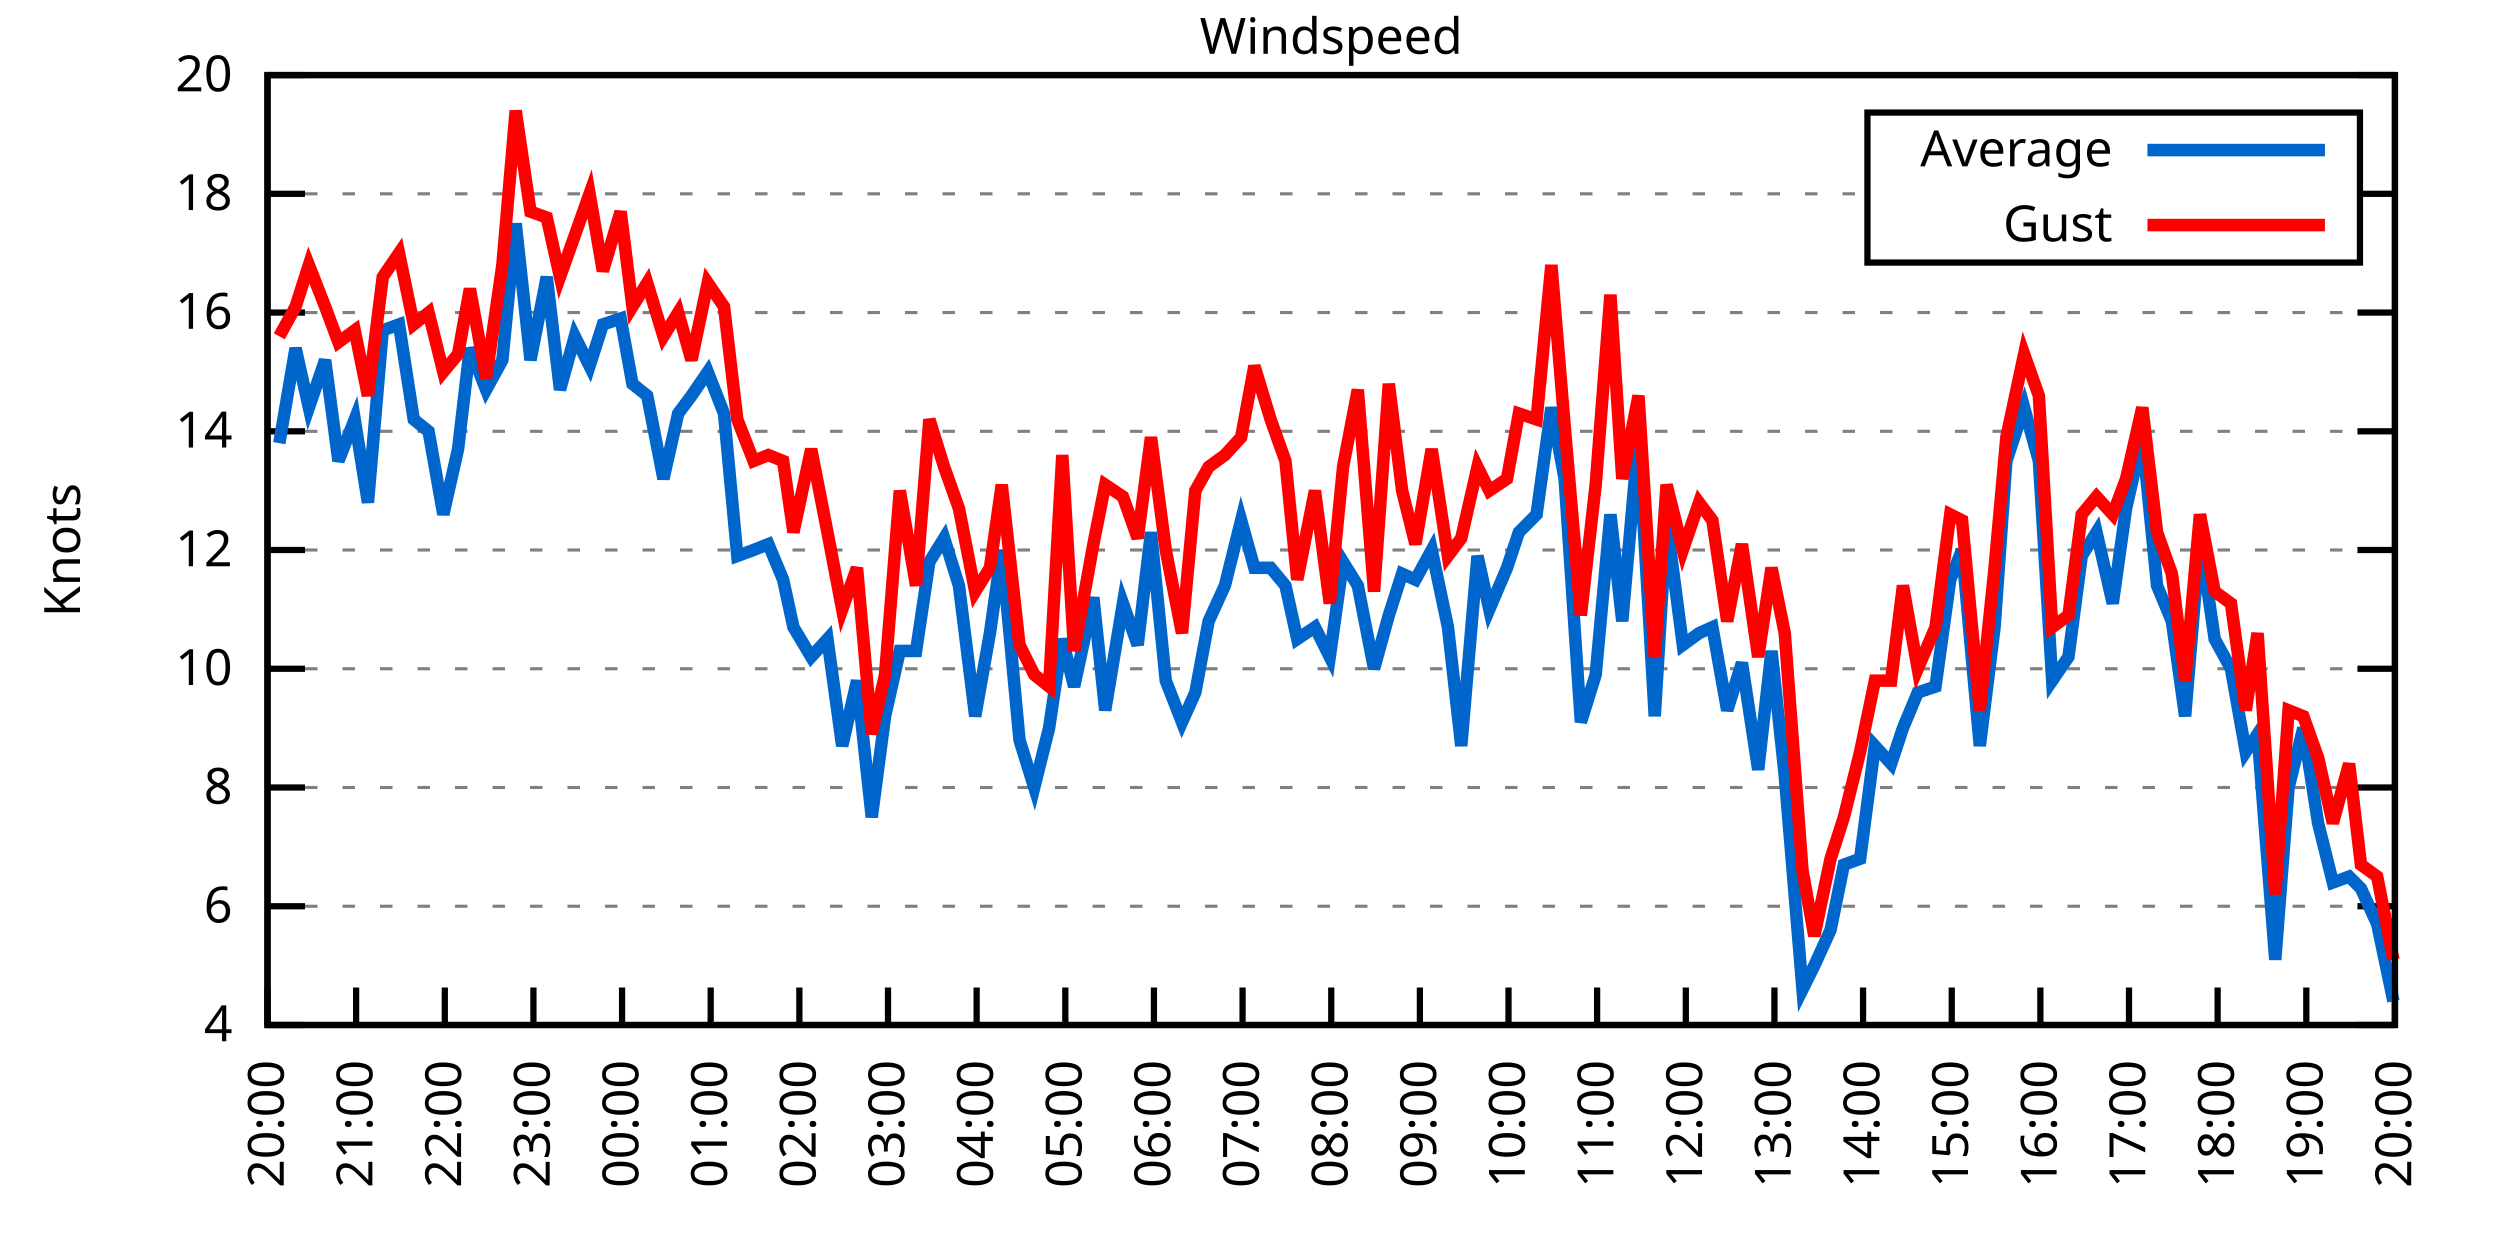
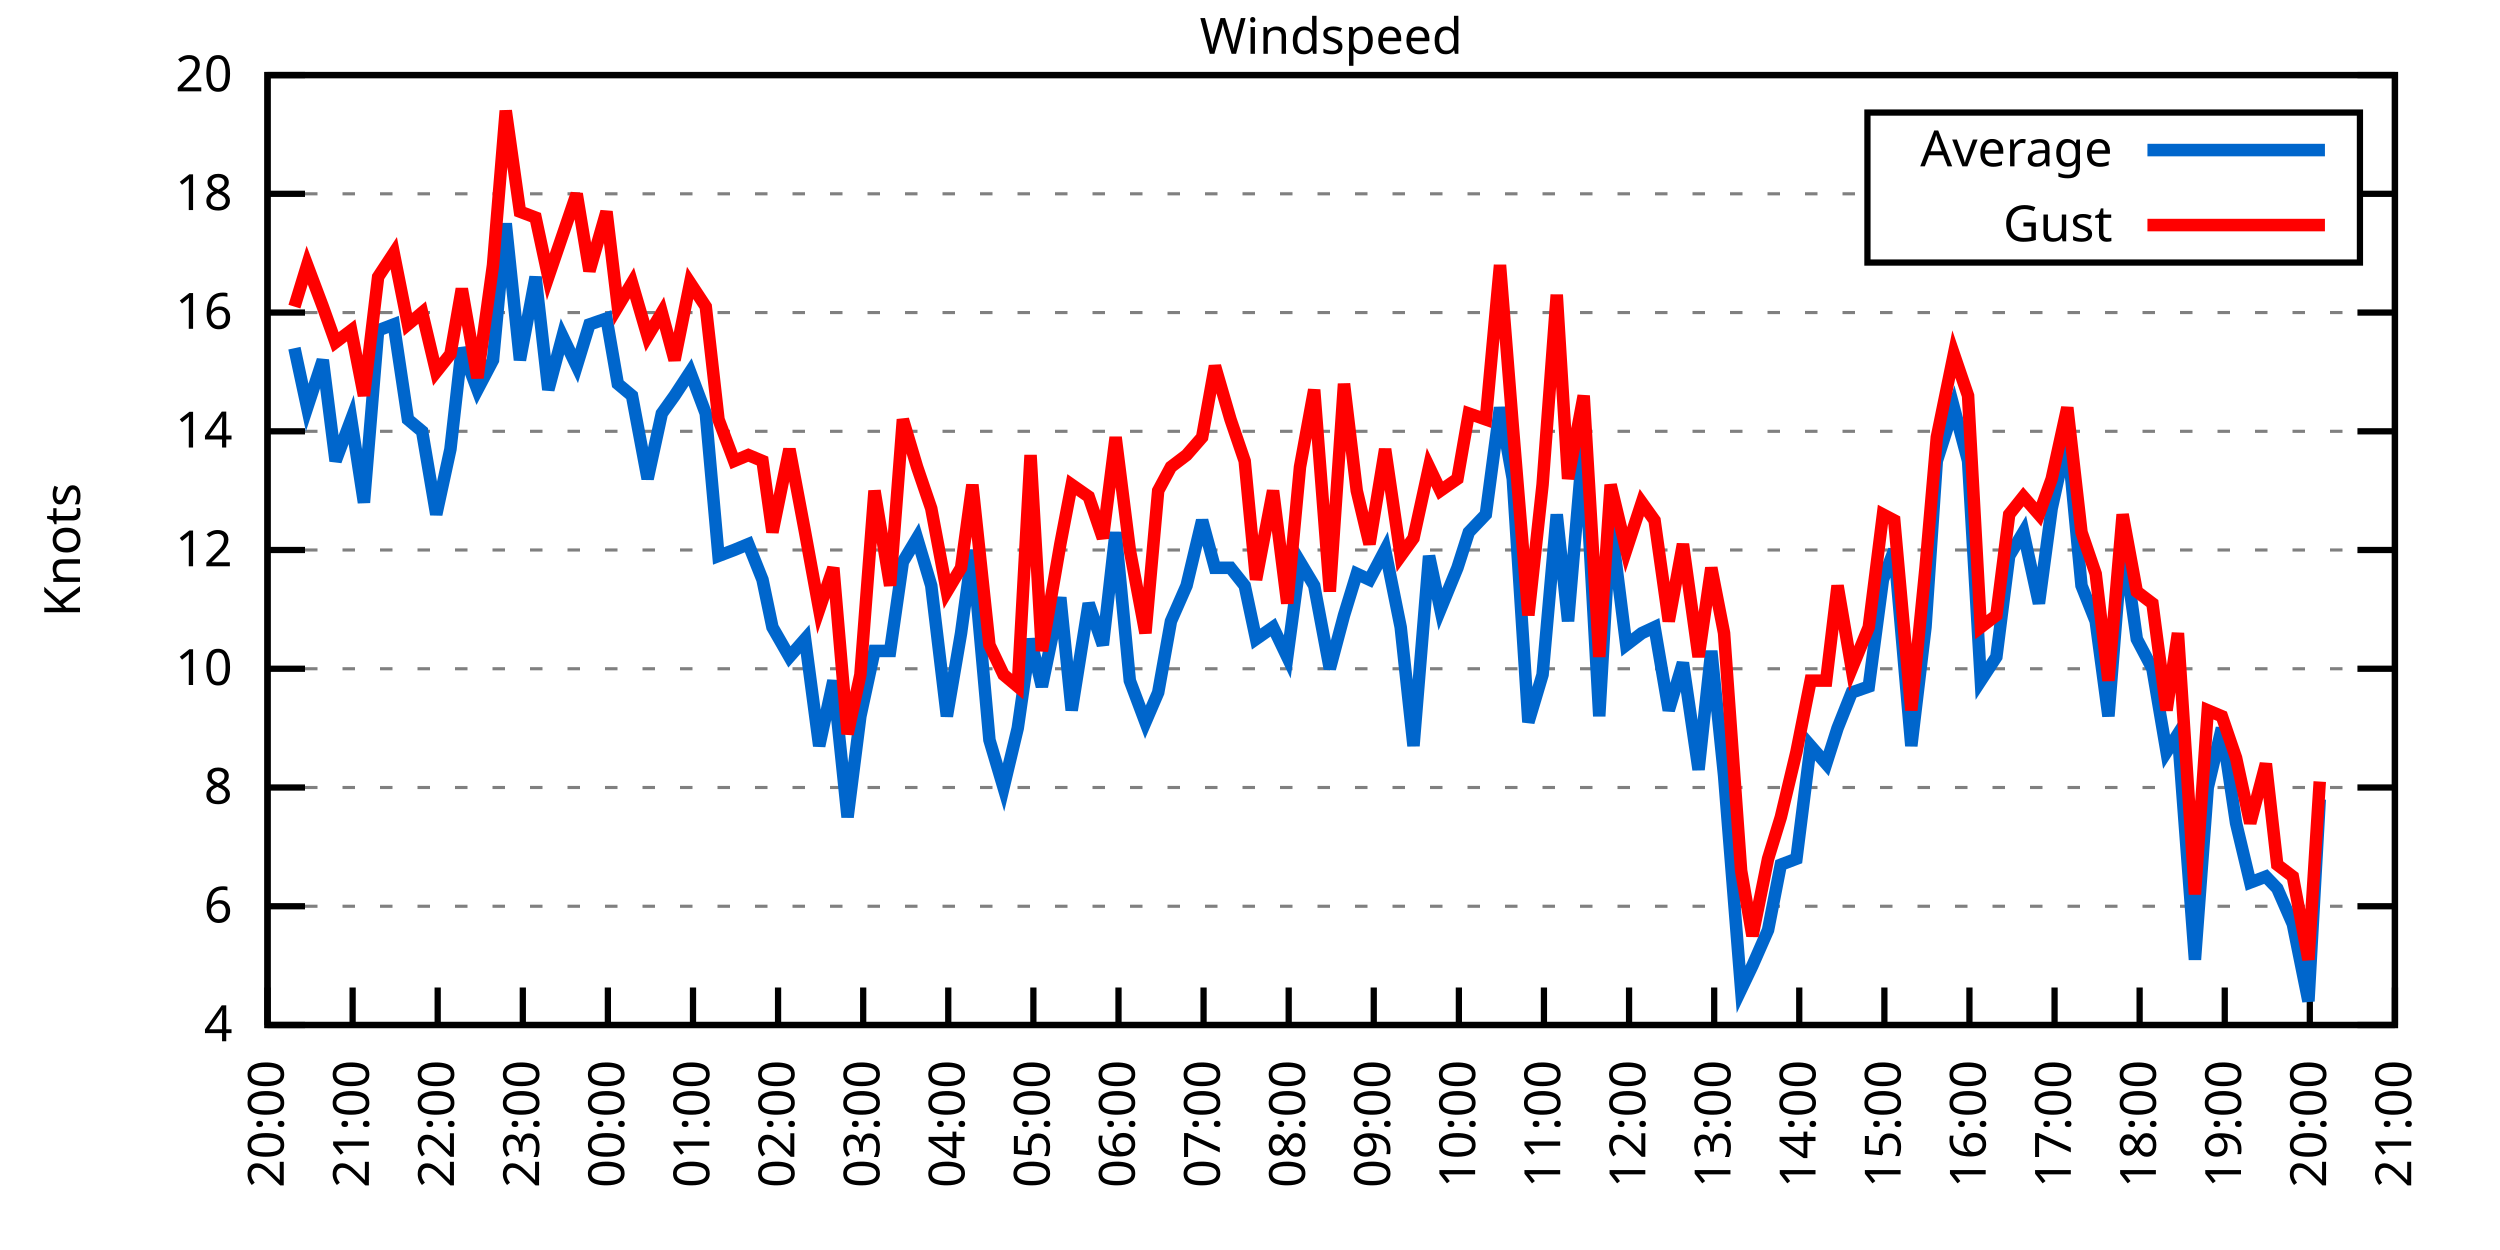
<svg xmlns="http://www.w3.org/2000/svg" xmlns:xlink="http://www.w3.org/1999/xlink" width="400" height="200" viewBox="0 0 400 200">
  <g id="gnuplot_canvas">
    <rect x="0" y="0" width="400" height="200" fill="none" />
    <defs>
      <circle id="gpDot" r="0.5" stroke-width="0.5" stroke="currentColor" />
      <path id="gpPt0" stroke-width="0.333" stroke="currentColor" d="M-1,0 h2 M0,-1 v2" />
      <path id="gpPt1" stroke-width="0.333" stroke="currentColor" d="M-1,-1 L1,1 M1,-1 L-1,1" />
      <path id="gpPt2" stroke-width="0.333" stroke="currentColor" d="M-1,0 L1,0 M0,-1 L0,1 M-1,-1 L1,1 M-1,1 L1,-1" />
      <rect id="gpPt3" stroke-width="0.333" stroke="currentColor" x="-1" y="-1" width="2" height="2" />
      <rect id="gpPt4" stroke-width="0.333" stroke="currentColor" fill="currentColor" x="-1" y="-1" width="2" height="2" />
      <circle id="gpPt5" stroke-width="0.333" stroke="currentColor" cx="0" cy="0" r="1" />
      <use xlink:href="#gpPt5" id="gpPt6" fill="currentColor" stroke="none" />
      <path id="gpPt7" stroke-width="0.333" stroke="currentColor" d="M0,-1.33 L-1.33,0.67 L1.33,0.67 z" />
      <use xlink:href="#gpPt7" id="gpPt8" fill="currentColor" stroke="none" />
      <use xlink:href="#gpPt7" id="gpPt9" stroke="currentColor" transform="rotate(180)" />
      <use xlink:href="#gpPt9" id="gpPt10" fill="currentColor" stroke="none" />
      <use xlink:href="#gpPt3" id="gpPt11" stroke="currentColor" transform="rotate(45)" />
      <use xlink:href="#gpPt11" id="gpPt12" fill="currentColor" stroke="none" />
      <path id="gpPt13" stroke-width="0.333" stroke="currentColor" d="M0,1.330 L1.265,0.411 L0.782,-1.067 L-0.782,-1.076 L-1.265,0.411 z" />
      <use xlink:href="#gpPt13" id="gpPt14" fill="currentColor" stroke="none" />
      <filter id="textbox" filterUnits="objectBoundingBox" x="0" y="0" height="1" width="1">
        <feFlood flood-color="white" flood-opacity="1" result="bgnd" />
        <feComposite in="SourceGraphic" in2="bgnd" operator="atop" />
      </filter>
      <filter id="greybox" filterUnits="objectBoundingBox" x="0" y="0" height="1" width="1">
        <feFlood flood-color="lightgrey" flood-opacity="1" result="grey" />
        <feComposite in="SourceGraphic" in2="grey" operator="atop" />
      </filter>
    </defs>
    <g fill="none" color="white" stroke="currentColor" stroke-width="1.00" stroke-linecap="butt" stroke-linejoin="miter">
</g>
    <g fill="none" color="black" stroke="currentColor" stroke-width="1.00" stroke-linecap="butt" stroke-linejoin="miter">
      <g stroke="none" shape-rendering="crispEdges">
        <polygon fill="rgb(255, 255, 255)" points="42.80,164.00 383.18,164.00 383.18,12.02 42.80,12.02 " />
      </g>
    </g>
    <g fill="none" color="black" stroke="currentColor" stroke-width="1.00" stroke-linecap="butt" stroke-linejoin="miter">
</g>
    <g fill="none" color="black" stroke="black" stroke-width="0.50" stroke-linecap="butt" stroke-linejoin="miter">
</g>
    <g fill="none" color="gray" stroke="currentColor" stroke-width="0.50" stroke-linecap="butt" stroke-linejoin="miter">
      <path stroke="gray" stroke-dasharray="2,4" class="gridline" d="M42.80,164.00 L383.19,164.00  " />
    </g>
    <g fill="none" color="gray" stroke="gray" stroke-width="1.00" stroke-linecap="butt" stroke-linejoin="miter">
</g>
    <g fill="none" color="black" stroke="currentColor" stroke-width="1.00" stroke-linecap="butt" stroke-linejoin="miter">
      <path stroke="black" d="M42.80,164.00 L48.80,164.00 M383.19,164.00 L377.19,164.00  " />
      <g transform="translate(37.20,166.60)" stroke="none" fill="black" font-family="Sans" font-size="8.00" text-anchor="end">
        <text>
          <tspan font-family="Sans"> 4</tspan>
        </text>
      </g>
    </g>
    <g fill="none" color="black" stroke="currentColor" stroke-width="1.00" stroke-linecap="butt" stroke-linejoin="miter">
</g>
    <g fill="none" color="black" stroke="black" stroke-width="0.50" stroke-linecap="butt" stroke-linejoin="miter">
</g>
    <g fill="none" color="gray" stroke="currentColor" stroke-width="0.50" stroke-linecap="butt" stroke-linejoin="miter">
      <path stroke="gray" stroke-dasharray="2,4" class="gridline" d="M42.80,145.00 L383.19,145.00  " />
    </g>
    <g fill="none" color="gray" stroke="gray" stroke-width="1.00" stroke-linecap="butt" stroke-linejoin="miter">
</g>
    <g fill="none" color="black" stroke="currentColor" stroke-width="1.00" stroke-linecap="butt" stroke-linejoin="miter">
      <path stroke="black" d="M42.80,145.00 L48.80,145.00 M383.19,145.00 L377.19,145.00  " />
      <g transform="translate(37.20,147.60)" stroke="none" fill="black" font-family="Sans" font-size="8.00" text-anchor="end">
        <text>
          <tspan font-family="Sans"> 6</tspan>
        </text>
      </g>
    </g>
    <g fill="none" color="black" stroke="currentColor" stroke-width="1.00" stroke-linecap="butt" stroke-linejoin="miter">
</g>
    <g fill="none" color="black" stroke="black" stroke-width="0.50" stroke-linecap="butt" stroke-linejoin="miter">
</g>
    <g fill="none" color="gray" stroke="currentColor" stroke-width="0.50" stroke-linecap="butt" stroke-linejoin="miter">
      <path stroke="gray" stroke-dasharray="2,4" class="gridline" d="M42.80,126.00 L383.19,126.00  " />
    </g>
    <g fill="none" color="gray" stroke="gray" stroke-width="1.00" stroke-linecap="butt" stroke-linejoin="miter">
</g>
    <g fill="none" color="black" stroke="currentColor" stroke-width="1.00" stroke-linecap="butt" stroke-linejoin="miter">
      <path stroke="black" d="M42.80,126.00 L48.80,126.00 M383.19,126.00 L377.19,126.00  " />
      <g transform="translate(37.20,128.60)" stroke="none" fill="black" font-family="Sans" font-size="8.00" text-anchor="end">
        <text>
          <tspan font-family="Sans"> 8</tspan>
        </text>
      </g>
    </g>
    <g fill="none" color="black" stroke="currentColor" stroke-width="1.00" stroke-linecap="butt" stroke-linejoin="miter">
</g>
    <g fill="none" color="black" stroke="black" stroke-width="0.50" stroke-linecap="butt" stroke-linejoin="miter">
</g>
    <g fill="none" color="gray" stroke="currentColor" stroke-width="0.50" stroke-linecap="butt" stroke-linejoin="miter">
      <path stroke="gray" stroke-dasharray="2,4" class="gridline" d="M42.80,107.00 L383.19,107.00  " />
    </g>
    <g fill="none" color="gray" stroke="gray" stroke-width="1.00" stroke-linecap="butt" stroke-linejoin="miter">
</g>
    <g fill="none" color="black" stroke="currentColor" stroke-width="1.00" stroke-linecap="butt" stroke-linejoin="miter">
      <path stroke="black" d="M42.80,107.00 L48.80,107.00 M383.19,107.00 L377.19,107.00  " />
      <g transform="translate(37.20,109.60)" stroke="none" fill="black" font-family="Sans" font-size="8.00" text-anchor="end">
        <text>
          <tspan font-family="Sans"> 10</tspan>
        </text>
      </g>
    </g>
    <g fill="none" color="black" stroke="currentColor" stroke-width="1.00" stroke-linecap="butt" stroke-linejoin="miter">
</g>
    <g fill="none" color="black" stroke="black" stroke-width="0.50" stroke-linecap="butt" stroke-linejoin="miter">
</g>
    <g fill="none" color="gray" stroke="currentColor" stroke-width="0.50" stroke-linecap="butt" stroke-linejoin="miter">
      <path stroke="gray" stroke-dasharray="2,4" class="gridline" d="M42.80,88.00 L383.19,88.00  " />
    </g>
    <g fill="none" color="gray" stroke="gray" stroke-width="1.00" stroke-linecap="butt" stroke-linejoin="miter">
</g>
    <g fill="none" color="black" stroke="currentColor" stroke-width="1.00" stroke-linecap="butt" stroke-linejoin="miter">
      <path stroke="black" d="M42.80,88.00 L48.80,88.00 M383.19,88.00 L377.19,88.00  " />
      <g transform="translate(37.20,90.60)" stroke="none" fill="black" font-family="Sans" font-size="8.00" text-anchor="end">
        <text>
          <tspan font-family="Sans"> 12</tspan>
        </text>
      </g>
    </g>
    <g fill="none" color="black" stroke="currentColor" stroke-width="1.00" stroke-linecap="butt" stroke-linejoin="miter">
</g>
    <g fill="none" color="black" stroke="black" stroke-width="0.50" stroke-linecap="butt" stroke-linejoin="miter">
</g>
    <g fill="none" color="gray" stroke="currentColor" stroke-width="0.50" stroke-linecap="butt" stroke-linejoin="miter">
      <path stroke="gray" stroke-dasharray="2,4" class="gridline" d="M42.80,69.01 L383.19,69.01  " />
    </g>
    <g fill="none" color="gray" stroke="gray" stroke-width="1.00" stroke-linecap="butt" stroke-linejoin="miter">
</g>
    <g fill="none" color="black" stroke="currentColor" stroke-width="1.00" stroke-linecap="butt" stroke-linejoin="miter">
      <path stroke="black" d="M42.80,69.01 L48.80,69.01 M383.19,69.01 L377.19,69.01  " />
      <g transform="translate(37.20,71.61)" stroke="none" fill="black" font-family="Sans" font-size="8.00" text-anchor="end">
        <text>
          <tspan font-family="Sans"> 14</tspan>
        </text>
      </g>
    </g>
    <g fill="none" color="black" stroke="currentColor" stroke-width="1.00" stroke-linecap="butt" stroke-linejoin="miter">
</g>
    <g fill="none" color="black" stroke="black" stroke-width="0.50" stroke-linecap="butt" stroke-linejoin="miter">
</g>
    <g fill="none" color="gray" stroke="currentColor" stroke-width="0.50" stroke-linecap="butt" stroke-linejoin="miter">
      <path stroke="gray" stroke-dasharray="2,4" class="gridline" d="M42.80,50.01 L383.19,50.01  " />
    </g>
    <g fill="none" color="gray" stroke="gray" stroke-width="1.00" stroke-linecap="butt" stroke-linejoin="miter">
</g>
    <g fill="none" color="black" stroke="currentColor" stroke-width="1.00" stroke-linecap="butt" stroke-linejoin="miter">
      <path stroke="black" d="M42.80,50.01 L48.80,50.01 M383.19,50.01 L377.19,50.01  " />
      <g transform="translate(37.20,52.61)" stroke="none" fill="black" font-family="Sans" font-size="8.00" text-anchor="end">
        <text>
          <tspan font-family="Sans"> 16</tspan>
        </text>
      </g>
    </g>
    <g fill="none" color="black" stroke="currentColor" stroke-width="1.00" stroke-linecap="butt" stroke-linejoin="miter">
</g>
    <g fill="none" color="black" stroke="black" stroke-width="0.50" stroke-linecap="butt" stroke-linejoin="miter">
</g>
    <g fill="none" color="gray" stroke="currentColor" stroke-width="0.50" stroke-linecap="butt" stroke-linejoin="miter">
      <path stroke="gray" stroke-dasharray="2,4" class="gridline" d="M42.80,31.01 L298.79,31.01 M377.59,31.01 L383.19,31.01  " />
    </g>
    <g fill="none" color="gray" stroke="gray" stroke-width="1.00" stroke-linecap="butt" stroke-linejoin="miter">
</g>
    <g fill="none" color="black" stroke="currentColor" stroke-width="1.00" stroke-linecap="butt" stroke-linejoin="miter">
      <path stroke="black" d="M42.80,31.01 L48.80,31.01 M383.19,31.01 L377.19,31.01  " />
      <g transform="translate(37.20,33.61)" stroke="none" fill="black" font-family="Sans" font-size="8.00" text-anchor="end">
        <text>
          <tspan font-family="Sans"> 18</tspan>
        </text>
      </g>
    </g>
    <g fill="none" color="black" stroke="currentColor" stroke-width="1.00" stroke-linecap="butt" stroke-linejoin="miter">
</g>
    <g fill="none" color="black" stroke="black" stroke-width="0.50" stroke-linecap="butt" stroke-linejoin="miter">
</g>
    <g fill="none" color="gray" stroke="currentColor" stroke-width="0.50" stroke-linecap="butt" stroke-linejoin="miter">
      <path stroke="gray" stroke-dasharray="2,4" class="gridline" d="M42.80,12.01 L383.19,12.01  " />
    </g>
    <g fill="none" color="gray" stroke="gray" stroke-width="1.00" stroke-linecap="butt" stroke-linejoin="miter">
</g>
    <g fill="none" color="black" stroke="currentColor" stroke-width="1.00" stroke-linecap="butt" stroke-linejoin="miter">
      <path stroke="black" d="M42.80,12.01 L48.80,12.01 M383.19,12.01 L377.19,12.01  " />
      <g transform="translate(37.20,14.61)" stroke="none" fill="black" font-family="Sans" font-size="8.00" text-anchor="end">
        <text>
          <tspan font-family="Sans"> 20</tspan>
        </text>
      </g>
    </g>
    <g fill="none" color="black" stroke="currentColor" stroke-width="1.00" stroke-linecap="butt" stroke-linejoin="miter">
      <path stroke="black" d="M42.80,164.00 L42.80,158.00  " />
      <g transform="translate(45.40,169.60) rotate(270.00)" stroke="none" fill="black" font-family="Sans" font-size="8.00" text-anchor="end">
        <text>
          <tspan font-family="Sans">20:00</tspan>
        </text>
      </g>
    </g>
    <g fill="none" color="black" stroke="currentColor" stroke-width="1.00" stroke-linecap="butt" stroke-linejoin="miter">
-       <path stroke="black" d="M56.98,164.00 L56.98,158.00  " />
-       <g transform="translate(59.58,169.60) rotate(270.00)" stroke="none" fill="black" font-family="Sans" font-size="8.00" text-anchor="end">
+       <path stroke="black" d="M56.42,164.00 L56.42,158.00  " />
+       <g transform="translate(59.02,169.60) rotate(270.00)" stroke="none" fill="black" font-family="Sans" font-size="8.00" text-anchor="end">
        <text>
          <tspan font-family="Sans">21:00</tspan>
        </text>
      </g>
    </g>
    <g fill="none" color="black" stroke="currentColor" stroke-width="1.00" stroke-linecap="butt" stroke-linejoin="miter">
-       <path stroke="black" d="M71.17,164.00 L71.17,158.00  " />
-       <g transform="translate(73.77,169.60) rotate(270.00)" stroke="none" fill="black" font-family="Sans" font-size="8.00" text-anchor="end">
+       <path stroke="black" d="M70.03,164.00 L70.03,158.00  " />
+       <g transform="translate(72.63,169.60) rotate(270.00)" stroke="none" fill="black" font-family="Sans" font-size="8.00" text-anchor="end">
        <text>
          <tspan font-family="Sans">22:00</tspan>
        </text>
      </g>
    </g>
    <g fill="none" color="black" stroke="currentColor" stroke-width="1.00" stroke-linecap="butt" stroke-linejoin="miter">
-       <path stroke="black" d="M85.35,164.00 L85.35,158.00  " />
-       <g transform="translate(87.95,169.60) rotate(270.00)" stroke="none" fill="black" font-family="Sans" font-size="8.00" text-anchor="end">
+       <path stroke="black" d="M83.65,164.00 L83.65,158.00  " />
+       <g transform="translate(86.25,169.60) rotate(270.00)" stroke="none" fill="black" font-family="Sans" font-size="8.00" text-anchor="end">
        <text>
          <tspan font-family="Sans">23:00</tspan>
        </text>
      </g>
    </g>
    <g fill="none" color="black" stroke="currentColor" stroke-width="1.00" stroke-linecap="butt" stroke-linejoin="miter">
-       <path stroke="black" d="M99.53,164.00 L99.53,158.00  " />
-       <g transform="translate(102.13,169.60) rotate(270.00)" stroke="none" fill="black" font-family="Sans" font-size="8.00" text-anchor="end">
+       <path stroke="black" d="M97.26,164.00 L97.26,158.00  " />
+       <g transform="translate(99.86,169.60) rotate(270.00)" stroke="none" fill="black" font-family="Sans" font-size="8.00" text-anchor="end">
        <text>
          <tspan font-family="Sans">00:00</tspan>
        </text>
      </g>
    </g>
    <g fill="none" color="black" stroke="currentColor" stroke-width="1.00" stroke-linecap="butt" stroke-linejoin="miter">
-       <path stroke="black" d="M113.71,164.00 L113.71,158.00  " />
-       <g transform="translate(116.31,169.60) rotate(270.00)" stroke="none" fill="black" font-family="Sans" font-size="8.00" text-anchor="end">
+       <path stroke="black" d="M110.88,164.00 L110.88,158.00  " />
+       <g transform="translate(113.48,169.60) rotate(270.00)" stroke="none" fill="black" font-family="Sans" font-size="8.00" text-anchor="end">
        <text>
          <tspan font-family="Sans">01:00</tspan>
        </text>
      </g>
    </g>
    <g fill="none" color="black" stroke="currentColor" stroke-width="1.00" stroke-linecap="butt" stroke-linejoin="miter">
-       <path stroke="black" d="M127.90,164.00 L127.90,158.00  " />
-       <g transform="translate(130.50,169.60) rotate(270.00)" stroke="none" fill="black" font-family="Sans" font-size="8.00" text-anchor="end">
+       <path stroke="black" d="M124.49,164.00 L124.49,158.00  " />
+       <g transform="translate(127.09,169.60) rotate(270.00)" stroke="none" fill="black" font-family="Sans" font-size="8.00" text-anchor="end">
        <text>
          <tspan font-family="Sans">02:00</tspan>
        </text>
      </g>
    </g>
    <g fill="none" color="black" stroke="currentColor" stroke-width="1.00" stroke-linecap="butt" stroke-linejoin="miter">
-       <path stroke="black" d="M142.08,164.00 L142.08,158.00  " />
-       <g transform="translate(144.68,169.60) rotate(270.00)" stroke="none" fill="black" font-family="Sans" font-size="8.00" text-anchor="end">
+       <path stroke="black" d="M138.11,164.00 L138.11,158.00  " />
+       <g transform="translate(140.71,169.60) rotate(270.00)" stroke="none" fill="black" font-family="Sans" font-size="8.00" text-anchor="end">
        <text>
          <tspan font-family="Sans">03:00</tspan>
        </text>
      </g>
    </g>
    <g fill="none" color="black" stroke="currentColor" stroke-width="1.00" stroke-linecap="butt" stroke-linejoin="miter">
-       <path stroke="black" d="M156.26,164.00 L156.26,158.00  " />
-       <g transform="translate(158.86,169.60) rotate(270.00)" stroke="none" fill="black" font-family="Sans" font-size="8.00" text-anchor="end">
+       <path stroke="black" d="M151.72,164.00 L151.72,158.00  " />
+       <g transform="translate(154.32,169.60) rotate(270.00)" stroke="none" fill="black" font-family="Sans" font-size="8.00" text-anchor="end">
        <text>
          <tspan font-family="Sans">04:00</tspan>
        </text>
      </g>
    </g>
    <g fill="none" color="black" stroke="currentColor" stroke-width="1.00" stroke-linecap="butt" stroke-linejoin="miter">
-       <path stroke="black" d="M170.45,164.00 L170.45,158.00  " />
-       <g transform="translate(173.05,169.60) rotate(270.00)" stroke="none" fill="black" font-family="Sans" font-size="8.00" text-anchor="end">
+       <path stroke="black" d="M165.34,164.00 L165.34,158.00  " />
+       <g transform="translate(167.94,169.60) rotate(270.00)" stroke="none" fill="black" font-family="Sans" font-size="8.00" text-anchor="end">
        <text>
          <tspan font-family="Sans">05:00</tspan>
        </text>
      </g>
    </g>
    <g fill="none" color="black" stroke="currentColor" stroke-width="1.00" stroke-linecap="butt" stroke-linejoin="miter">
-       <path stroke="black" d="M184.63,164.00 L184.63,158.00  " />
-       <g transform="translate(187.23,169.60) rotate(270.00)" stroke="none" fill="black" font-family="Sans" font-size="8.00" text-anchor="end">
+       <path stroke="black" d="M178.96,164.00 L178.96,158.00  " />
+       <g transform="translate(181.56,169.60) rotate(270.00)" stroke="none" fill="black" font-family="Sans" font-size="8.00" text-anchor="end">
        <text>
          <tspan font-family="Sans">06:00</tspan>
        </text>
      </g>
    </g>
    <g fill="none" color="black" stroke="currentColor" stroke-width="1.00" stroke-linecap="butt" stroke-linejoin="miter">
-       <path stroke="black" d="M198.81,164.00 L198.81,158.00  " />
-       <g transform="translate(201.41,169.60) rotate(270.00)" stroke="none" fill="black" font-family="Sans" font-size="8.00" text-anchor="end">
+       <path stroke="black" d="M192.57,164.00 L192.57,158.00  " />
+       <g transform="translate(195.17,169.60) rotate(270.00)" stroke="none" fill="black" font-family="Sans" font-size="8.00" text-anchor="end">
        <text>
          <tspan font-family="Sans">07:00</tspan>
        </text>
      </g>
    </g>
    <g fill="none" color="black" stroke="currentColor" stroke-width="1.00" stroke-linecap="butt" stroke-linejoin="miter">
-       <path stroke="black" d="M213.00,164.00 L213.00,158.00  " />
-       <g transform="translate(215.60,169.60) rotate(270.00)" stroke="none" fill="black" font-family="Sans" font-size="8.00" text-anchor="end">
+       <path stroke="black" d="M206.19,164.00 L206.19,158.00  " />
+       <g transform="translate(208.79,169.60) rotate(270.00)" stroke="none" fill="black" font-family="Sans" font-size="8.00" text-anchor="end">
        <text>
          <tspan font-family="Sans">08:00</tspan>
        </text>
      </g>
    </g>
    <g fill="none" color="black" stroke="currentColor" stroke-width="1.00" stroke-linecap="butt" stroke-linejoin="miter">
-       <path stroke="black" d="M227.18,164.00 L227.18,158.00  " />
-       <g transform="translate(229.78,169.60) rotate(270.00)" stroke="none" fill="black" font-family="Sans" font-size="8.00" text-anchor="end">
+       <path stroke="black" d="M219.80,164.00 L219.80,158.00  " />
+       <g transform="translate(222.40,169.60) rotate(270.00)" stroke="none" fill="black" font-family="Sans" font-size="8.00" text-anchor="end">
        <text>
          <tspan font-family="Sans">09:00</tspan>
        </text>
      </g>
    </g>
    <g fill="none" color="black" stroke="currentColor" stroke-width="1.00" stroke-linecap="butt" stroke-linejoin="miter">
-       <path stroke="black" d="M241.36,164.00 L241.36,158.00  " />
-       <g transform="translate(243.96,169.60) rotate(270.00)" stroke="none" fill="black" font-family="Sans" font-size="8.00" text-anchor="end">
+       <path stroke="black" d="M233.42,164.00 L233.42,158.00  " />
+       <g transform="translate(236.02,169.60) rotate(270.00)" stroke="none" fill="black" font-family="Sans" font-size="8.00" text-anchor="end">
        <text>
          <tspan font-family="Sans">10:00</tspan>
        </text>
      </g>
    </g>
    <g fill="none" color="black" stroke="currentColor" stroke-width="1.00" stroke-linecap="butt" stroke-linejoin="miter">
-       <path stroke="black" d="M255.54,164.00 L255.54,158.00  " />
-       <g transform="translate(258.14,169.60) rotate(270.00)" stroke="none" fill="black" font-family="Sans" font-size="8.00" text-anchor="end">
+       <path stroke="black" d="M247.03,164.00 L247.03,158.00  " />
+       <g transform="translate(249.63,169.60) rotate(270.00)" stroke="none" fill="black" font-family="Sans" font-size="8.00" text-anchor="end">
        <text>
          <tspan font-family="Sans">11:00</tspan>
        </text>
      </g>
    </g>
    <g fill="none" color="black" stroke="currentColor" stroke-width="1.00" stroke-linecap="butt" stroke-linejoin="miter">
-       <path stroke="black" d="M269.73,164.00 L269.73,158.00  " />
-       <g transform="translate(272.33,169.60) rotate(270.00)" stroke="none" fill="black" font-family="Sans" font-size="8.00" text-anchor="end">
+       <path stroke="black" d="M260.65,164.00 L260.65,158.00  " />
+       <g transform="translate(263.25,169.60) rotate(270.00)" stroke="none" fill="black" font-family="Sans" font-size="8.00" text-anchor="end">
        <text>
          <tspan font-family="Sans">12:00</tspan>
        </text>
      </g>
    </g>
    <g fill="none" color="black" stroke="currentColor" stroke-width="1.00" stroke-linecap="butt" stroke-linejoin="miter">
-       <path stroke="black" d="M283.91,164.00 L283.91,158.00  " />
-       <g transform="translate(286.51,169.60) rotate(270.00)" stroke="none" fill="black" font-family="Sans" font-size="8.00" text-anchor="end">
+       <path stroke="black" d="M274.27,164.00 L274.27,158.00  " />
+       <g transform="translate(276.87,169.60) rotate(270.00)" stroke="none" fill="black" font-family="Sans" font-size="8.00" text-anchor="end">
        <text>
          <tspan font-family="Sans">13:00</tspan>
        </text>
      </g>
    </g>
    <g fill="none" color="black" stroke="currentColor" stroke-width="1.00" stroke-linecap="butt" stroke-linejoin="miter">
-       <path stroke="black" d="M298.09,164.00 L298.09,158.00  " />
-       <g transform="translate(300.69,169.60) rotate(270.00)" stroke="none" fill="black" font-family="Sans" font-size="8.00" text-anchor="end">
+       <path stroke="black" d="M287.88,164.00 L287.88,158.00  " />
+       <g transform="translate(290.48,169.60) rotate(270.00)" stroke="none" fill="black" font-family="Sans" font-size="8.00" text-anchor="end">
        <text>
          <tspan font-family="Sans">14:00</tspan>
        </text>
      </g>
    </g>
    <g fill="none" color="black" stroke="currentColor" stroke-width="1.00" stroke-linecap="butt" stroke-linejoin="miter">
-       <path stroke="black" d="M312.28,164.00 L312.28,158.00  " />
-       <g transform="translate(314.88,169.60) rotate(270.00)" stroke="none" fill="black" font-family="Sans" font-size="8.00" text-anchor="end">
+       <path stroke="black" d="M301.50,164.00 L301.50,158.00  " />
+       <g transform="translate(304.10,169.60) rotate(270.00)" stroke="none" fill="black" font-family="Sans" font-size="8.00" text-anchor="end">
        <text>
          <tspan font-family="Sans">15:00</tspan>
        </text>
      </g>
    </g>
    <g fill="none" color="black" stroke="currentColor" stroke-width="1.00" stroke-linecap="butt" stroke-linejoin="miter">
-       <path stroke="black" d="M326.46,164.00 L326.46,158.00  " />
-       <g transform="translate(329.06,169.60) rotate(270.00)" stroke="none" fill="black" font-family="Sans" font-size="8.00" text-anchor="end">
+       <path stroke="black" d="M315.11,164.00 L315.11,158.00  " />
+       <g transform="translate(317.71,169.60) rotate(270.00)" stroke="none" fill="black" font-family="Sans" font-size="8.00" text-anchor="end">
        <text>
          <tspan font-family="Sans">16:00</tspan>
        </text>
      </g>
    </g>
    <g fill="none" color="black" stroke="currentColor" stroke-width="1.00" stroke-linecap="butt" stroke-linejoin="miter">
-       <path stroke="black" d="M340.64,164.00 L340.64,158.00  " />
-       <g transform="translate(343.24,169.60) rotate(270.00)" stroke="none" fill="black" font-family="Sans" font-size="8.00" text-anchor="end">
+       <path stroke="black" d="M328.73,164.00 L328.73,158.00  " />
+       <g transform="translate(331.33,169.60) rotate(270.00)" stroke="none" fill="black" font-family="Sans" font-size="8.00" text-anchor="end">
        <text>
          <tspan font-family="Sans">17:00</tspan>
        </text>
      </g>
    </g>
    <g fill="none" color="black" stroke="currentColor" stroke-width="1.00" stroke-linecap="butt" stroke-linejoin="miter">
-       <path stroke="black" d="M354.82,164.00 L354.82,158.00  " />
-       <g transform="translate(357.42,169.60) rotate(270.00)" stroke="none" fill="black" font-family="Sans" font-size="8.00" text-anchor="end">
+       <path stroke="black" d="M342.34,164.00 L342.34,158.00  " />
+       <g transform="translate(344.94,169.60) rotate(270.00)" stroke="none" fill="black" font-family="Sans" font-size="8.00" text-anchor="end">
        <text>
          <tspan font-family="Sans">18:00</tspan>
        </text>
      </g>
    </g>
    <g fill="none" color="black" stroke="currentColor" stroke-width="1.00" stroke-linecap="butt" stroke-linejoin="miter">
-       <path stroke="black" d="M369.01,164.00 L369.01,158.00  " />
-       <g transform="translate(371.61,169.60) rotate(270.00)" stroke="none" fill="black" font-family="Sans" font-size="8.00" text-anchor="end">
+       <path stroke="black" d="M355.96,164.00 L355.96,158.00  " />
+       <g transform="translate(358.56,169.60) rotate(270.00)" stroke="none" fill="black" font-family="Sans" font-size="8.00" text-anchor="end">
        <text>
          <tspan font-family="Sans">19:00</tspan>
+         </text>
+       </g>
+     </g>
+     <g fill="none" color="black" stroke="currentColor" stroke-width="1.00" stroke-linecap="butt" stroke-linejoin="miter">
+       <path stroke="black" d="M369.57,164.00 L369.57,158.00  " />
+       <g transform="translate(372.17,169.60) rotate(270.00)" stroke="none" fill="black" font-family="Sans" font-size="8.00" text-anchor="end">
+         <text>
+           <tspan font-family="Sans">20:00</tspan>
        </text>
      </g>
    </g>
    <g fill="none" color="black" stroke="currentColor" stroke-width="1.00" stroke-linecap="butt" stroke-linejoin="miter">
      <path stroke="black" d="M383.19,164.00 L383.19,158.00  " />
      <g transform="translate(385.79,169.60) rotate(270.00)" stroke="none" fill="black" font-family="Sans" font-size="8.00" text-anchor="end">
        <text>
-           <tspan font-family="Sans">20:00</tspan>
+           <tspan font-family="Sans">21:00</tspan>
        </text>
      </g>
    </g>
    <g fill="none" color="black" stroke="currentColor" stroke-width="1.00" stroke-linecap="butt" stroke-linejoin="miter">
</g>
    <g fill="none" color="black" stroke="currentColor" stroke-width="1.00" stroke-linecap="butt" stroke-linejoin="miter">
      <path stroke="black" d="M42.80,12.01 L42.80,164.00 L383.19,164.00 L383.19,12.01 L42.80,12.01 Z  " />
    </g>
    <g fill="none" color="black" stroke="currentColor" stroke-width="1.00" stroke-linecap="butt" stroke-linejoin="miter">
</g>
    <g fill="none" color="black" stroke="currentColor" stroke-width="1.00" stroke-linecap="butt" stroke-linejoin="miter">
      <path stroke="black" d="M298.79,42.01 L298.79,18.01 L377.59,18.01 L377.59,42.01 L298.79,42.01 Z  " />
    </g>
    <g id="Windspeed_plot_1">
      <g fill="none" color="white" stroke="black" stroke-width="2.00" stroke-linecap="butt" stroke-linejoin="miter">
</g>
      <g fill="none" color="black" stroke="currentColor" stroke-width="2.00" stroke-linecap="butt" stroke-linejoin="miter">
        <g transform="translate(337.99,26.61)" stroke="none" fill="black" font-family="Sans" font-size="8.00" text-anchor="end">
          <text>
            <tspan font-family="Sans">Average</tspan>
          </text>
        </g>
      </g>
      <g fill="none" color="black" stroke="currentColor" stroke-width="2.00" stroke-linecap="butt" stroke-linejoin="miter">
-         <path stroke="rgb(  0, 102, 204)" d="M343.59,24.01 L371.99,24.01 M44.69,70.91 L47.29,55.71 L49.42,65.21 L52.02,57.61 L54.15,73.76 L56.75,67.11   L58.87,80.41 L61.24,52.86 L63.84,51.91 L66.20,67.11 L68.57,69.01 L70.93,82.31 L73.29,71.86 L75.18,55.71   L77.78,62.36 L80.38,57.61 L82.51,35.76 L84.88,57.61 L87.48,44.31 L89.60,62.36 L91.97,53.81 L94.33,58.56   L96.46,51.91 L99.30,50.96 L101.19,61.41 L103.55,63.31 L106.15,76.61 L108.51,66.16 L110.64,63.31 L113.24,59.51   L115.84,66.16 L117.97,88.95 L120.57,88.00 L122.93,87.06 L125.30,92.75 L126.95,100.35 L129.79,105.10 L132.39,102.25   L134.75,119.35 L137.12,108.90 L139.48,130.75 L141.61,114.60 L143.97,104.15 L146.57,104.15 L148.70,89.90 L151.06,86.11   L153.43,93.70 L156.03,114.60 L158.39,101.30 L160.28,88.00 L163.12,118.40 L165.48,126.00 L167.85,116.50 L169.97,102.25   L171.86,109.85 L174.94,95.60 L176.83,113.65 L179.67,96.55 L182.03,103.20 L184.16,85.16 L186.52,108.90 L189.12,115.55   L191.25,110.80 L193.38,99.40 L195.98,93.70 L198.58,83.26 L200.70,90.85 L203.30,90.85 L205.67,93.70 L207.56,102.25   L210.39,100.35 L212.76,105.10 L214.89,89.90 L217.25,93.70 L219.85,107.00 L222.21,98.45 L224.34,91.80 L226.47,92.75   L229.07,88.00 L231.67,100.35 L233.80,119.35 L236.40,88.95 L238.29,97.50 L241.12,90.85 L243.02,85.16 L245.85,82.31   L248.22,65.21 L250.34,76.61 L252.94,115.55 L255.31,107.95 L257.67,82.31 L259.56,99.40 L262.16,69.96 L264.76,114.60   L266.65,83.26 L269.25,103.20 L271.85,101.30 L273.98,100.35 L276.35,113.65 L278.71,106.05 L281.31,123.15 L283.44,104.15   L285.56,124.10 L288.40,158.30 L290.29,154.50 L292.89,148.80 L295.02,138.35 L297.62,137.40 L299.98,119.35 L302.58,122.20   L304.47,116.50 L306.84,110.80 L309.68,109.85 L312.04,92.75 L313.93,88.00 L316.77,119.35 L319.13,100.35 L321.02,73.76   L323.86,65.21 L326.22,73.76 L328.35,108.90 L330.95,105.10 L333.08,88.95 L335.44,85.16 L338.04,96.55 L340.17,81.36   L342.77,69.96 L345.13,93.70 L347.50,99.40 L349.62,114.60 L351.99,86.11 L354.35,102.25 L356.95,107.00 L359.32,120.30   L361.21,117.45 L364.04,153.55 L366.17,126.00 L368.53,116.50 L370.90,131.70 L373.26,141.20 L375.86,140.25 L377.75,142.15   L380.35,147.85 L382.95,160.20  " />
+         <path stroke="rgb(  0, 102, 204)" d="M343.59,24.01 L371.99,24.01 M47.11,55.71 L49.15,65.21 L51.65,57.61 L53.69,73.76 L56.19,67.11 L58.23,80.41   L60.50,52.86 L63.00,51.91 L65.27,67.11 L67.54,69.01 L69.80,82.31 L72.07,71.86 L73.89,55.71 L76.39,62.36   L78.88,57.61 L80.92,35.76 L83.19,57.61 L85.69,44.31 L87.73,62.36 L90.00,53.81 L92.27,58.56 L94.31,51.91   L97.04,50.96 L98.85,61.41 L101.12,63.31 L103.62,76.61 L105.89,66.16 L107.93,63.31 L110.42,59.51 L112.92,66.16   L114.96,88.95 L117.46,88.00 L119.73,87.06 L122.00,92.75 L123.59,100.35 L126.31,105.10 L128.81,102.25 L131.07,119.35   L133.34,108.90 L135.61,130.75 L137.66,114.60 L139.92,104.15 L142.42,104.15 L144.46,89.90 L146.73,86.11 L149.00,93.70   L151.50,114.60 L153.77,101.30 L155.58,88.00 L158.31,118.40 L160.57,126.00 L162.84,116.50 L164.89,102.25 L166.70,109.85   L169.65,95.60 L171.47,113.65 L174.19,96.55 L176.46,103.20 L178.50,85.16 L180.77,108.90 L183.27,115.55 L185.31,110.80   L187.35,99.40 L189.85,93.70 L192.34,83.26 L194.39,90.85 L196.88,90.85 L199.15,93.70 L200.97,102.25 L203.69,100.35   L205.96,105.10 L208.00,89.90 L210.27,93.70 L212.77,107.00 L215.04,98.45 L217.08,91.80 L219.12,92.75 L221.62,88.00   L224.11,100.35 L226.16,119.35 L228.65,88.95 L230.47,97.50 L233.19,90.85 L235.01,85.16 L237.73,82.31 L240.00,65.21   L242.04,76.61 L244.54,115.55 L246.81,107.95 L249.08,82.31 L250.89,99.40 L253.39,69.96 L255.88,114.60 L257.70,83.26   L260.20,103.20 L262.69,101.30 L264.73,100.35 L267.00,113.65 L269.27,106.05 L271.77,123.15 L273.81,104.15 L275.85,124.10   L278.58,158.30 L280.39,154.50 L282.89,148.80 L284.93,138.35 L287.43,137.40 L289.70,119.35 L292.19,122.20 L294.01,116.50   L296.28,110.80 L299.00,109.85 L301.27,92.75 L303.08,88.00 L305.81,119.35 L308.08,100.35 L309.89,73.76 L312.62,65.21   L314.89,73.76 L316.93,108.90 L319.42,105.10 L321.47,88.95 L323.74,85.16 L326.23,96.55 L328.27,81.36 L330.77,69.96   L333.04,93.70 L335.31,99.40 L337.35,114.60 L339.62,86.11 L341.89,102.25 L344.39,107.00 L346.65,120.30 L348.47,117.45   L351.19,153.55 L353.24,126.00 L355.50,116.50 L357.77,131.70 L360.04,141.20 L362.54,140.25 L364.36,142.15 L366.85,147.85   L369.35,160.20 L371.16,127.90  " />
      </g>
    </g>
    <g id="Windspeed_plot_2">
      <g fill="none" color="black" stroke="currentColor" stroke-width="2.00" stroke-linecap="butt" stroke-linejoin="miter">
        <g transform="translate(337.99,38.61)" stroke="none" fill="black" font-family="Sans" font-size="8.00" text-anchor="end">
          <text>
            <tspan font-family="Sans">Gust</tspan>
          </text>
        </g>
      </g>
      <g fill="none" color="black" stroke="currentColor" stroke-width="2.00" stroke-linecap="butt" stroke-linejoin="miter">
-         <path stroke="rgb(255,   0,   0)" d="M343.59,36.01 L371.99,36.01 M44.69,53.81 L47.29,49.06 L49.42,42.41 L52.02,49.06 L54.15,54.76 L56.75,52.86   L58.87,63.31 L61.24,44.31 L63.84,40.51 L66.20,51.91 L68.57,50.01 L70.93,59.51 L73.29,56.66 L75.18,46.21   L77.78,60.46 L80.38,42.41 L82.51,17.71 L84.88,33.86 L87.48,34.81 L89.60,44.31 L91.97,37.66 L94.33,31.01   L96.46,43.36 L99.30,33.86 L101.19,49.06 L103.55,45.26 L106.15,53.81 L108.51,50.01 L110.64,57.61 L113.24,45.26   L115.84,49.06 L117.97,67.11 L120.57,73.76 L122.93,72.81 L125.30,73.76 L126.95,85.16 L129.79,71.86 L132.39,85.16   L134.75,97.50 L137.12,90.85 L139.48,117.45 L141.61,107.95 L143.97,78.51 L146.57,93.70 L148.70,67.11 L151.06,74.71   L153.43,81.36 L156.03,94.65 L158.39,90.85 L160.28,77.56 L163.12,103.20 L165.48,107.95 L167.85,109.85 L169.97,72.81   L171.86,104.15 L174.94,87.06 L176.83,77.56 L179.67,79.46 L182.03,86.11 L184.16,69.96 L186.52,88.00 L189.12,101.30   L191.25,78.51 L193.38,74.71 L195.98,72.81 L198.58,69.96 L200.70,58.56 L203.30,67.11 L205.67,73.76 L207.56,92.75   L210.39,78.51 L212.76,96.55 L214.89,74.71 L217.25,62.36 L219.85,94.65 L222.21,61.41 L224.34,78.51 L226.47,87.06   L229.07,71.86 L231.67,88.95 L233.80,86.11 L236.40,74.71 L238.29,78.51 L241.12,76.61 L243.02,66.16 L245.85,67.11   L248.22,42.41 L250.34,68.06 L252.94,98.45 L255.31,77.56 L257.67,47.16 L259.56,76.61 L262.16,63.31 L264.76,105.10   L266.65,77.56 L269.25,88.00 L271.85,80.41 L273.98,83.26 L276.35,99.40 L278.71,87.06 L281.31,105.10 L283.44,90.85   L285.56,101.30 L288.40,139.30 L290.29,149.75 L292.89,137.40 L295.02,130.75 L297.62,120.30 L299.98,108.90 L302.58,108.90   L304.47,93.70 L306.84,107.00 L309.68,100.35 L312.04,82.31 L313.93,83.26 L316.77,113.65 L319.13,90.85 L321.02,69.96   L323.86,56.66 L326.22,63.31 L328.35,100.35 L330.95,98.45 L333.08,82.31 L335.44,79.46 L338.04,82.31 L340.17,76.61   L342.77,65.21 L345.13,85.16 L347.50,91.80 L349.62,108.90 L351.99,82.31 L354.35,94.65 L356.95,96.55 L359.32,113.65   L361.21,101.30 L364.04,143.10 L366.17,113.65 L368.53,114.60 L370.90,121.25 L373.26,131.70 L375.86,122.20 L377.75,138.35   L380.35,140.25 L382.95,153.55  " />
+         <path stroke="rgb(255,   0,   0)" d="M343.59,36.01 L371.99,36.01 M47.11,49.06 L49.15,42.41 L51.65,49.06 L53.69,54.76 L56.19,52.86 L58.23,63.31   L60.50,44.31 L63.00,40.51 L65.27,51.91 L67.54,50.01 L69.80,59.51 L72.07,56.66 L73.89,46.21 L76.39,60.46   L78.88,42.41 L80.92,17.71 L83.19,33.86 L85.69,34.81 L87.73,44.31 L90.00,37.66 L92.27,31.01 L94.31,43.36   L97.04,33.86 L98.85,49.06 L101.12,45.26 L103.62,53.81 L105.89,50.01 L107.93,57.61 L110.42,45.26 L112.92,49.06   L114.96,67.11 L117.46,73.76 L119.73,72.81 L122.00,73.76 L123.59,85.16 L126.31,71.86 L128.81,85.16 L131.07,97.50   L133.34,90.85 L135.61,117.45 L137.66,107.95 L139.92,78.51 L142.42,93.70 L144.46,67.11 L146.73,74.71 L149.00,81.36   L151.50,94.65 L153.77,90.85 L155.58,77.56 L158.31,103.20 L160.57,107.95 L162.84,109.85 L164.89,72.81 L166.70,104.15   L169.65,87.06 L171.47,77.56 L174.19,79.46 L176.46,86.11 L178.50,69.96 L180.77,88.00 L183.27,101.30 L185.31,78.51   L187.35,74.71 L189.85,72.81 L192.34,69.96 L194.39,58.56 L196.88,67.11 L199.15,73.76 L200.97,92.75 L203.69,78.51   L205.96,96.55 L208.00,74.71 L210.27,62.36 L212.77,94.65 L215.04,61.41 L217.08,78.51 L219.12,87.06 L221.62,71.86   L224.11,88.95 L226.16,86.11 L228.65,74.71 L230.47,78.51 L233.19,76.61 L235.01,66.16 L237.73,67.11 L240.00,42.41   L242.04,68.06 L244.54,98.45 L246.81,77.56 L249.08,47.16 L250.89,76.61 L253.39,63.31 L255.88,105.10 L257.70,77.56   L260.20,88.00 L262.69,80.41 L264.73,83.26 L267.00,99.40 L269.27,87.06 L271.77,105.10 L273.81,90.85 L275.85,101.30   L278.58,139.30 L280.39,149.75 L282.89,137.40 L284.93,130.75 L287.43,120.30 L289.70,108.90 L292.19,108.90 L294.01,93.70   L296.28,107.00 L299.00,100.35 L301.27,82.31 L303.08,83.26 L305.81,113.65 L308.08,90.85 L309.89,69.96 L312.62,56.66   L314.89,63.31 L316.93,100.35 L319.42,98.45 L321.47,82.31 L323.74,79.46 L326.23,82.31 L328.27,76.61 L330.77,65.21   L333.04,85.16 L335.31,91.80 L337.35,108.90 L339.62,82.31 L341.89,94.65 L344.39,96.55 L346.65,113.65 L348.47,101.30   L351.19,143.10 L353.24,113.65 L355.50,114.60 L357.77,121.25 L360.04,131.70 L362.54,122.20 L364.36,138.35 L366.85,140.25   L369.35,153.55 L371.16,125.05  " />
      </g>
    </g>
    <g fill="none" color="black" stroke="currentColor" stroke-width="2.00" stroke-linecap="butt" stroke-linejoin="miter">
</g>
    <g fill="none" color="black" stroke="black" stroke-width="1.00" stroke-linecap="butt" stroke-linejoin="miter">
</g>
    <g fill="none" color="black" stroke="currentColor" stroke-width="1.00" stroke-linecap="butt" stroke-linejoin="miter">
      <path stroke="black" d="M42.80,12.01 L42.80,164.00 L383.19,164.00 L383.19,12.01 L42.80,12.01 Z  " />
      <g transform="translate(12.80,88.01) rotate(270.00)" stroke="none" fill="black" font-family="Sans" font-size="8.00" text-anchor="middle">
        <text>
          <tspan font-family="Sans">Knots</tspan>
        </text>
      </g>
    </g>
    <g fill="none" color="black" stroke="currentColor" stroke-width="1.00" stroke-linecap="butt" stroke-linejoin="miter">
</g>
    <g fill="none" color="black" stroke="currentColor" stroke-width="1.00" stroke-linecap="butt" stroke-linejoin="miter">
      <g transform="translate(212.99,8.61)" stroke="none" fill="black" font-family="Sans" font-size="8.00" text-anchor="middle">
        <text>
          <tspan font-family="Sans">Windspeed</tspan>
        </text>
      </g>
    </g>
    <g fill="none" color="black" stroke="currentColor" stroke-width="1.00" stroke-linecap="butt" stroke-linejoin="miter">
</g>
  </g>
</svg>
